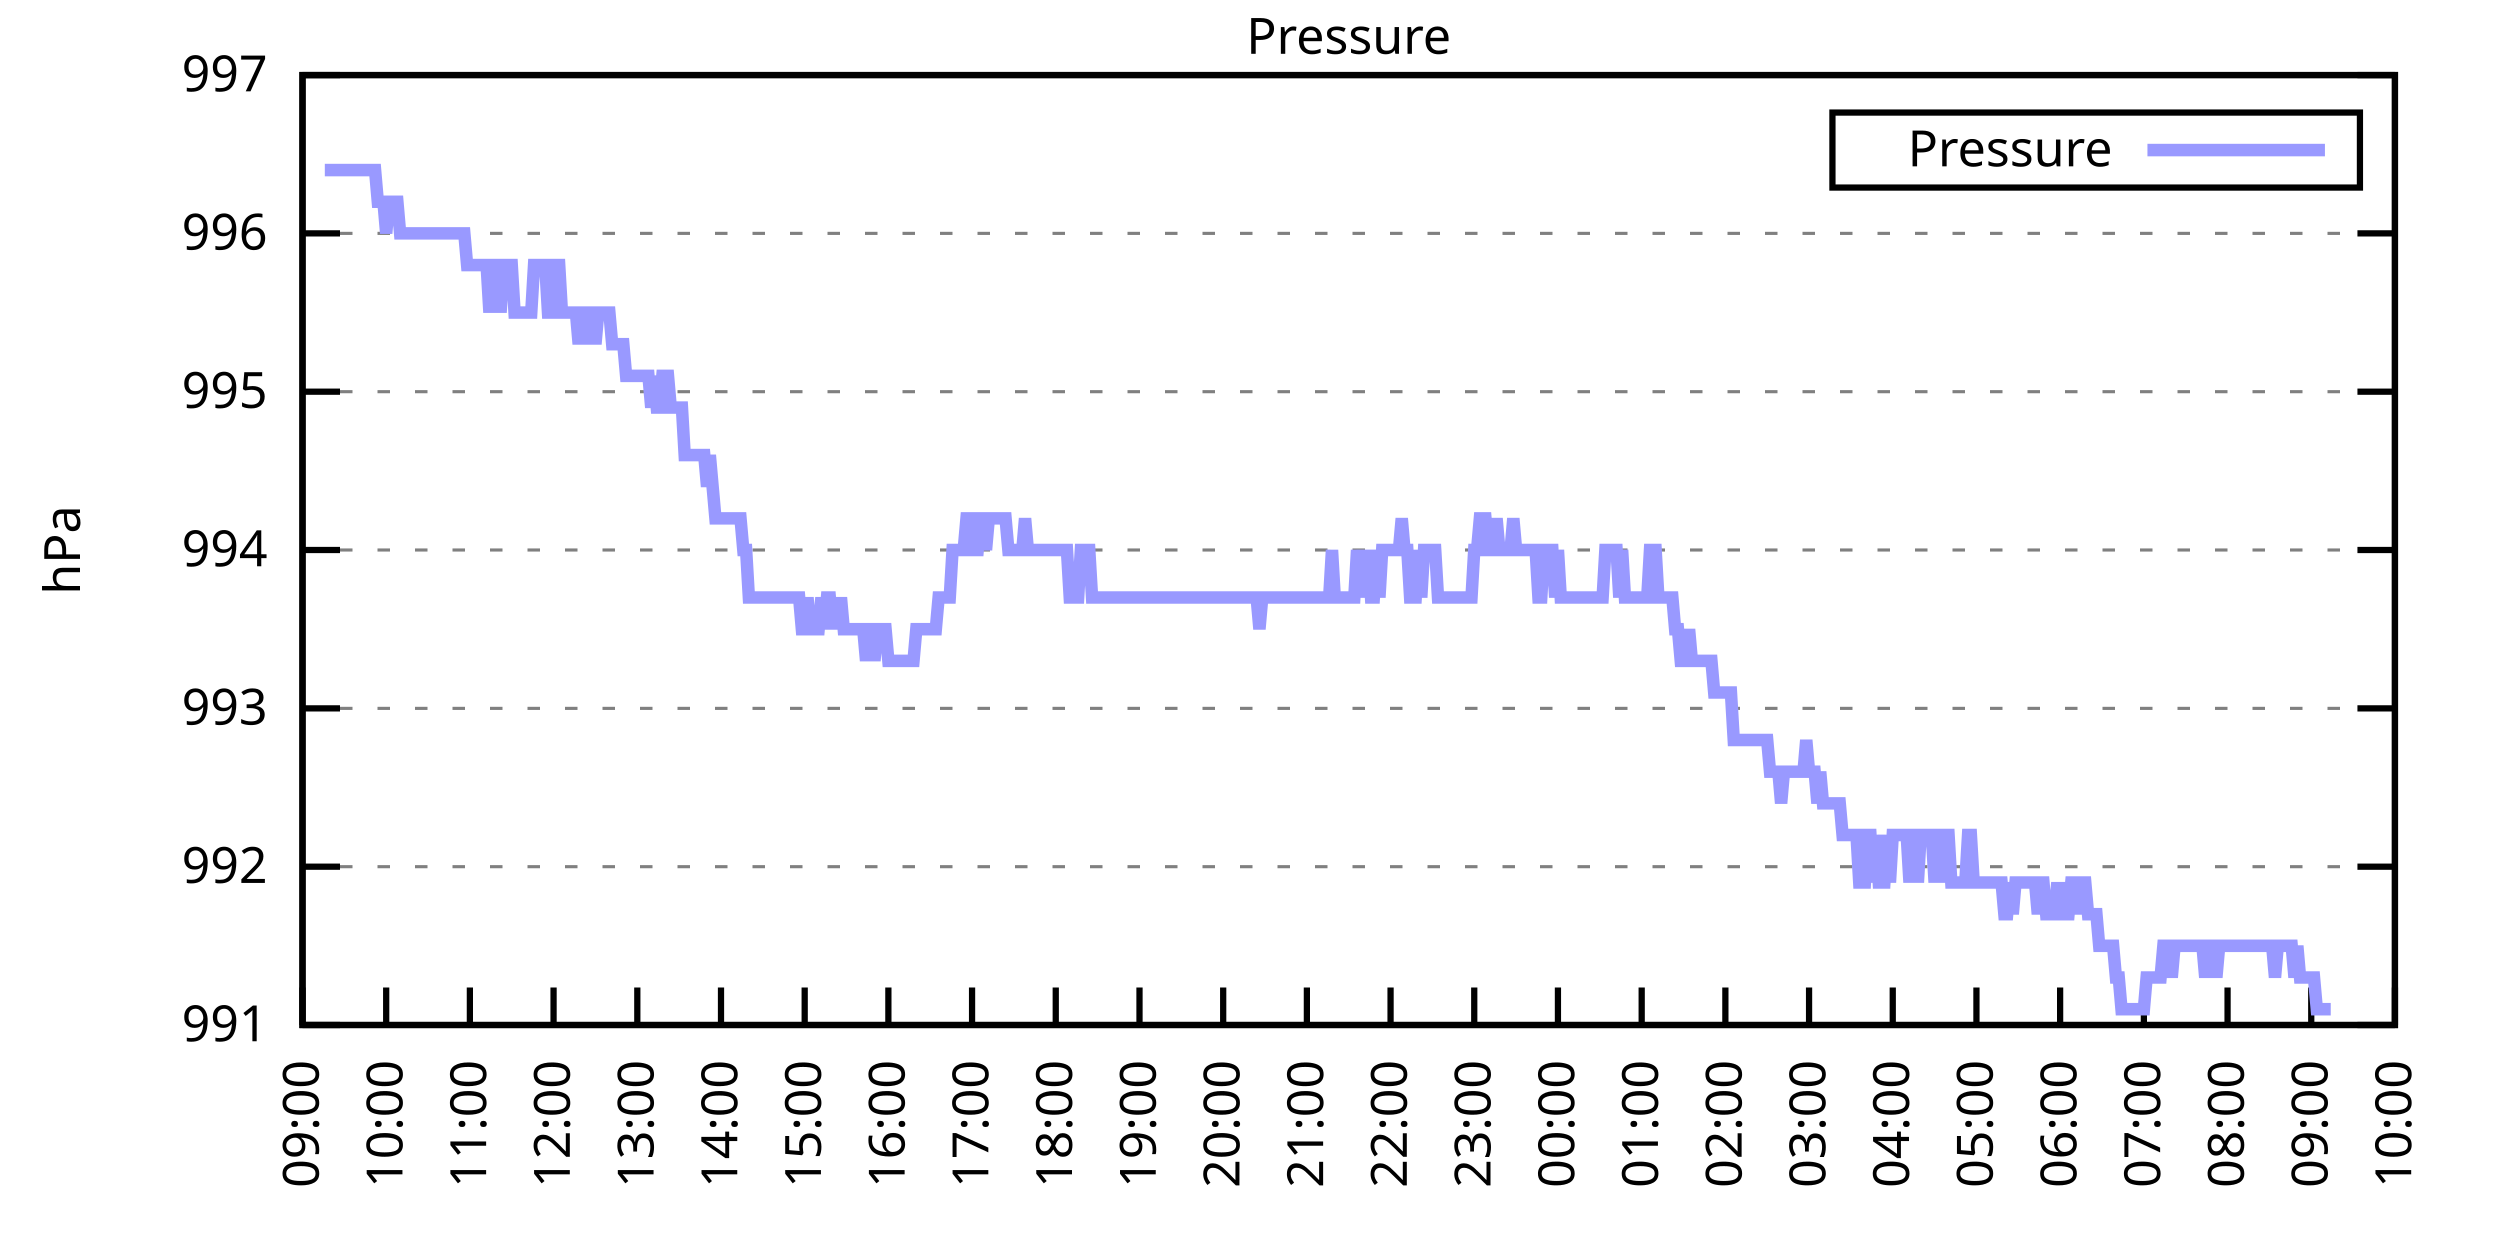
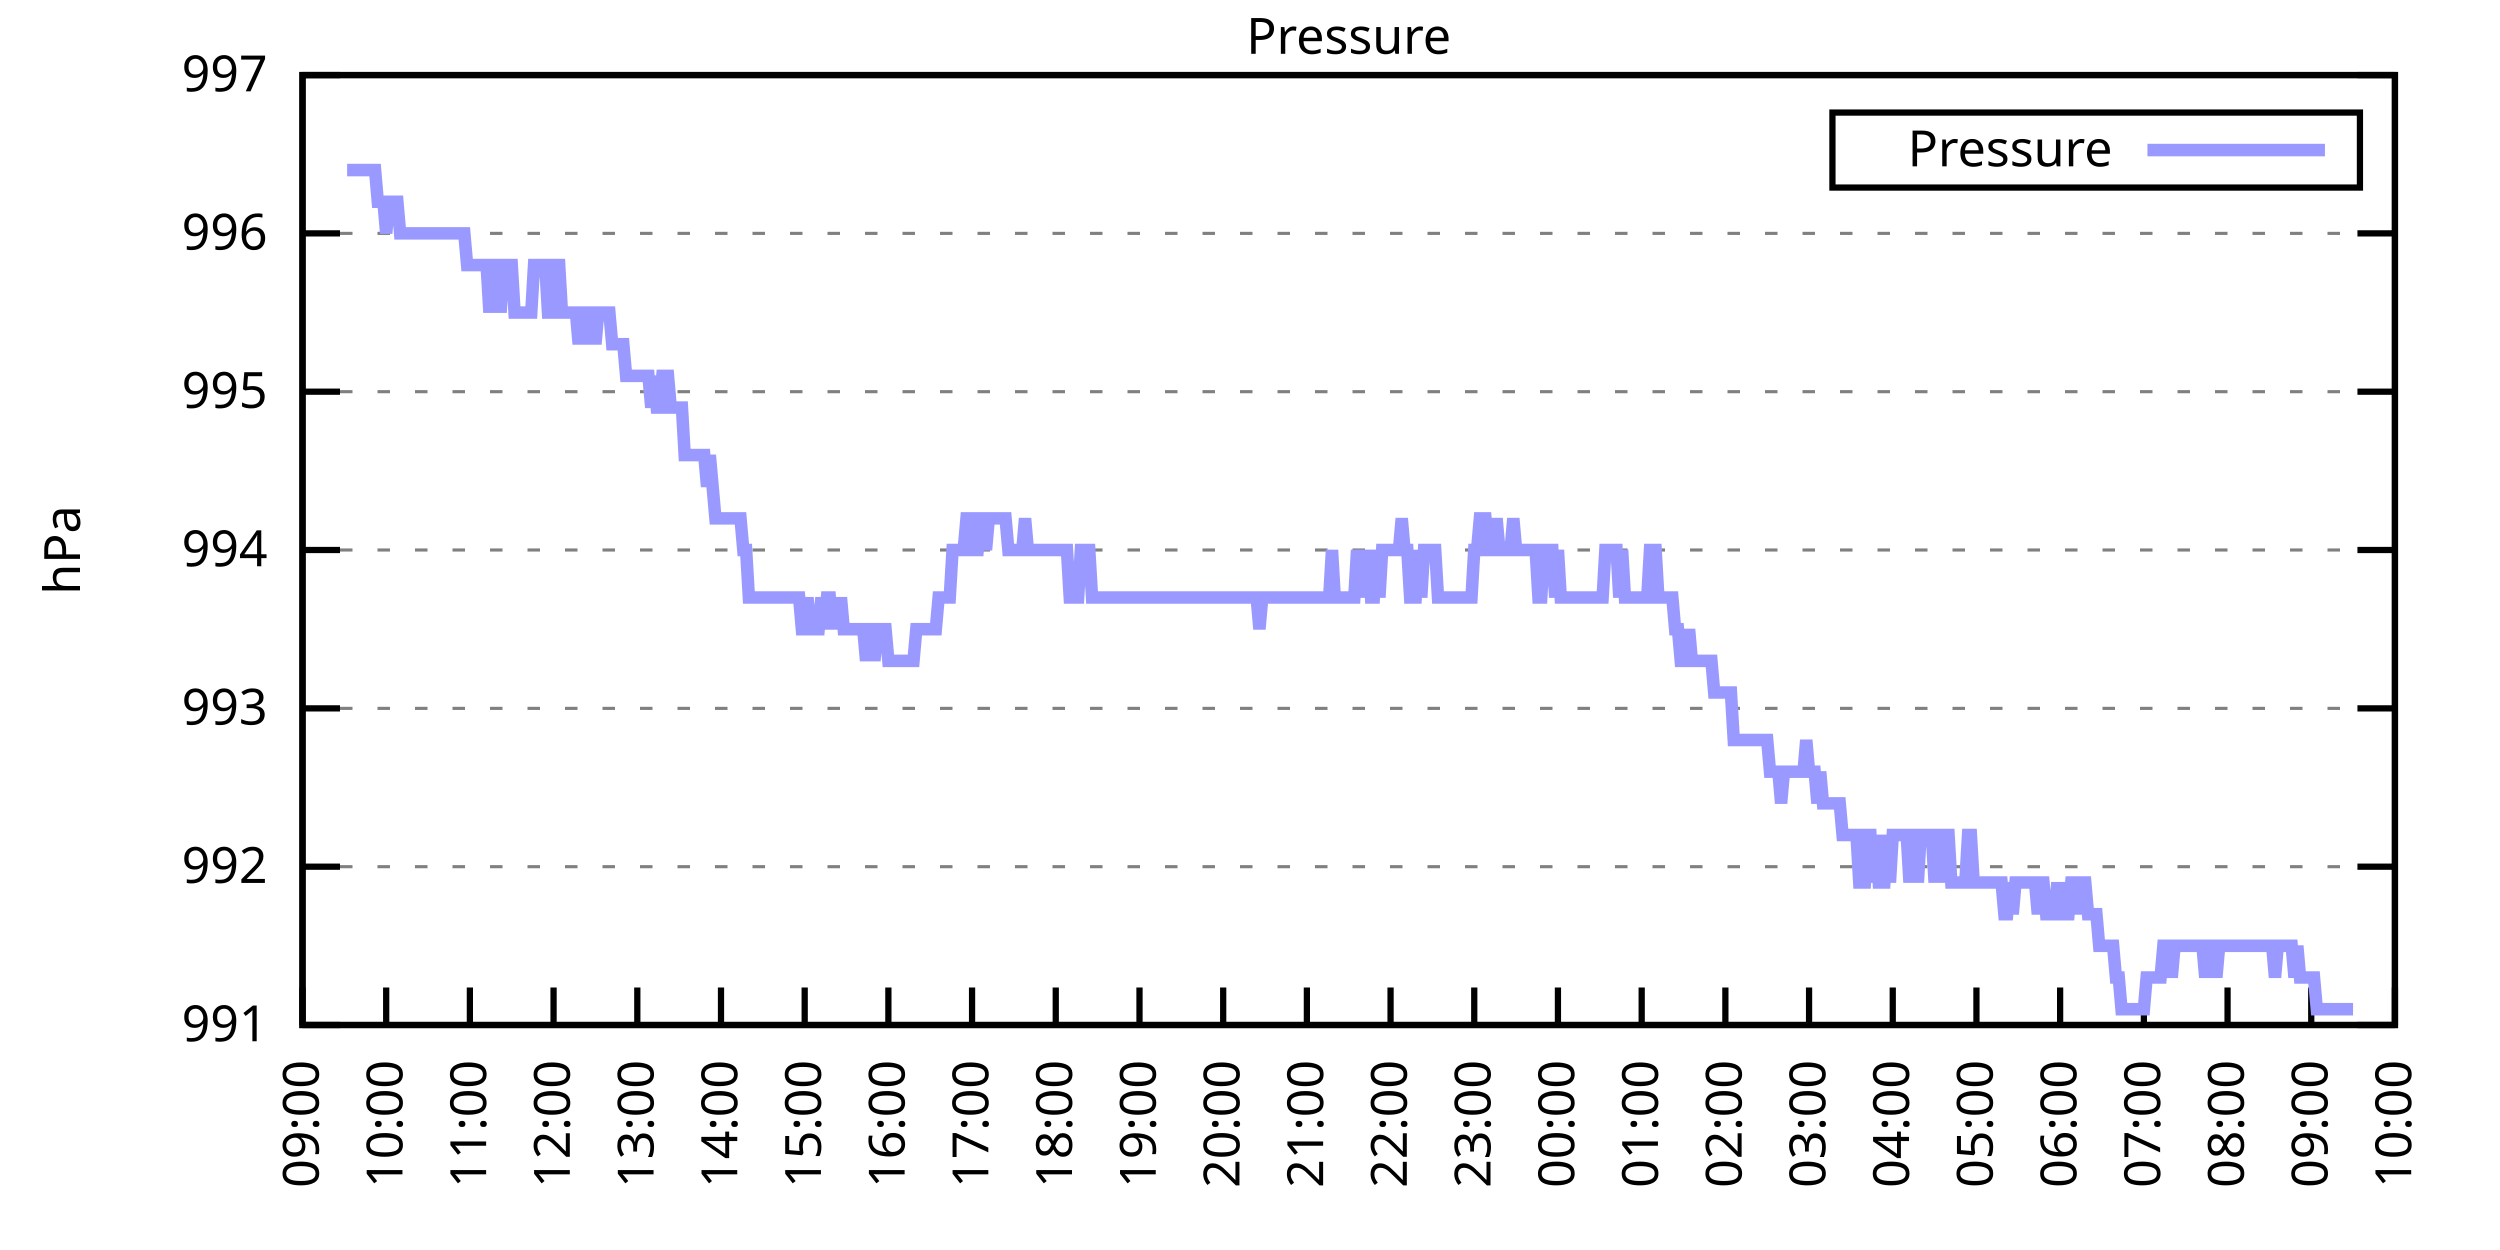
<svg xmlns="http://www.w3.org/2000/svg" xmlns:xlink="http://www.w3.org/1999/xlink" width="400" height="200" viewBox="0 0 400 200">
  <g id="gnuplot_canvas">
    <rect x="0" y="0" width="400" height="200" fill="none" />
    <defs>
      <circle id="gpDot" r="0.5" stroke-width="0.5" stroke="currentColor" />
      <path id="gpPt0" stroke-width="0.333" stroke="currentColor" d="M-1,0 h2 M0,-1 v2" />
      <path id="gpPt1" stroke-width="0.333" stroke="currentColor" d="M-1,-1 L1,1 M1,-1 L-1,1" />
      <path id="gpPt2" stroke-width="0.333" stroke="currentColor" d="M-1,0 L1,0 M0,-1 L0,1 M-1,-1 L1,1 M-1,1 L1,-1" />
      <rect id="gpPt3" stroke-width="0.333" stroke="currentColor" x="-1" y="-1" width="2" height="2" />
      <rect id="gpPt4" stroke-width="0.333" stroke="currentColor" fill="currentColor" x="-1" y="-1" width="2" height="2" />
      <circle id="gpPt5" stroke-width="0.333" stroke="currentColor" cx="0" cy="0" r="1" />
      <use xlink:href="#gpPt5" id="gpPt6" fill="currentColor" stroke="none" />
      <path id="gpPt7" stroke-width="0.333" stroke="currentColor" d="M0,-1.33 L-1.33,0.67 L1.33,0.67 z" />
      <use xlink:href="#gpPt7" id="gpPt8" fill="currentColor" stroke="none" />
      <use xlink:href="#gpPt7" id="gpPt9" stroke="currentColor" transform="rotate(180)" />
      <use xlink:href="#gpPt9" id="gpPt10" fill="currentColor" stroke="none" />
      <use xlink:href="#gpPt3" id="gpPt11" stroke="currentColor" transform="rotate(45)" />
      <use xlink:href="#gpPt11" id="gpPt12" fill="currentColor" stroke="none" />
      <path id="gpPt13" stroke-width="0.333" stroke="currentColor" d="M0,1.330 L1.265,0.411 L0.782,-1.067 L-0.782,-1.076 L-1.265,0.411 z" />
      <use xlink:href="#gpPt13" id="gpPt14" fill="currentColor" stroke="none" />
      <filter id="textbox" filterUnits="objectBoundingBox" x="0" y="0" height="1" width="1">
        <feFlood flood-color="white" flood-opacity="1" result="bgnd" />
        <feComposite in="SourceGraphic" in2="bgnd" operator="atop" />
      </filter>
      <filter id="greybox" filterUnits="objectBoundingBox" x="0" y="0" height="1" width="1">
        <feFlood flood-color="lightgrey" flood-opacity="1" result="grey" />
        <feComposite in="SourceGraphic" in2="grey" operator="atop" />
      </filter>
    </defs>
    <g fill="none" color="white" stroke="currentColor" stroke-width="1.00" stroke-linecap="butt" stroke-linejoin="miter">
</g>
    <g fill="none" color="black" stroke="currentColor" stroke-width="1.00" stroke-linecap="butt" stroke-linejoin="miter">
      <g stroke="none" shape-rendering="crispEdges">
        <polygon fill="rgb(255, 255, 255)" points="48.40,164.00 383.18,164.00 383.18,12.02 48.40,12.02 " />
      </g>
    </g>
    <g fill="none" color="black" stroke="currentColor" stroke-width="1.00" stroke-linecap="butt" stroke-linejoin="miter">
</g>
    <g fill="none" color="black" stroke="black" stroke-width="0.50" stroke-linecap="butt" stroke-linejoin="miter">
</g>
    <g fill="none" color="gray" stroke="currentColor" stroke-width="0.50" stroke-linecap="butt" stroke-linejoin="miter">
      <path stroke="gray" stroke-dasharray="2,4" class="gridline" d="M48.40,164.00 L383.19,164.00  " />
    </g>
    <g fill="none" color="gray" stroke="gray" stroke-width="1.00" stroke-linecap="butt" stroke-linejoin="miter">
</g>
    <g fill="none" color="black" stroke="currentColor" stroke-width="1.00" stroke-linecap="butt" stroke-linejoin="miter">
      <path stroke="black" d="M48.40,164.00 L54.40,164.00 M383.19,164.00 L377.19,164.00  " />
      <g transform="translate(42.80,166.60)" stroke="none" fill="black" font-family="Sans" font-size="8.00" text-anchor="end">
        <text>
          <tspan font-family="Sans"> 991</tspan>
        </text>
      </g>
    </g>
    <g fill="none" color="black" stroke="currentColor" stroke-width="1.00" stroke-linecap="butt" stroke-linejoin="miter">
</g>
    <g fill="none" color="black" stroke="black" stroke-width="0.50" stroke-linecap="butt" stroke-linejoin="miter">
</g>
    <g fill="none" color="gray" stroke="currentColor" stroke-width="0.50" stroke-linecap="butt" stroke-linejoin="miter">
      <path stroke="gray" stroke-dasharray="2,4" class="gridline" d="M48.40,138.67 L383.19,138.67  " />
    </g>
    <g fill="none" color="gray" stroke="gray" stroke-width="1.00" stroke-linecap="butt" stroke-linejoin="miter">
</g>
    <g fill="none" color="black" stroke="currentColor" stroke-width="1.00" stroke-linecap="butt" stroke-linejoin="miter">
      <path stroke="black" d="M48.40,138.67 L54.40,138.67 M383.19,138.67 L377.19,138.67  " />
      <g transform="translate(42.80,141.27)" stroke="none" fill="black" font-family="Sans" font-size="8.00" text-anchor="end">
        <text>
          <tspan font-family="Sans"> 992</tspan>
        </text>
      </g>
    </g>
    <g fill="none" color="black" stroke="currentColor" stroke-width="1.00" stroke-linecap="butt" stroke-linejoin="miter">
</g>
    <g fill="none" color="black" stroke="black" stroke-width="0.50" stroke-linecap="butt" stroke-linejoin="miter">
</g>
    <g fill="none" color="gray" stroke="currentColor" stroke-width="0.50" stroke-linecap="butt" stroke-linejoin="miter">
      <path stroke="gray" stroke-dasharray="2,4" class="gridline" d="M48.40,113.34 L383.19,113.34  " />
    </g>
    <g fill="none" color="gray" stroke="gray" stroke-width="1.00" stroke-linecap="butt" stroke-linejoin="miter">
</g>
    <g fill="none" color="black" stroke="currentColor" stroke-width="1.00" stroke-linecap="butt" stroke-linejoin="miter">
      <path stroke="black" d="M48.40,113.34 L54.40,113.34 M383.19,113.34 L377.19,113.34  " />
      <g transform="translate(42.80,115.94)" stroke="none" fill="black" font-family="Sans" font-size="8.00" text-anchor="end">
        <text>
          <tspan font-family="Sans"> 993</tspan>
        </text>
      </g>
    </g>
    <g fill="none" color="black" stroke="currentColor" stroke-width="1.00" stroke-linecap="butt" stroke-linejoin="miter">
</g>
    <g fill="none" color="black" stroke="black" stroke-width="0.50" stroke-linecap="butt" stroke-linejoin="miter">
</g>
    <g fill="none" color="gray" stroke="currentColor" stroke-width="0.50" stroke-linecap="butt" stroke-linejoin="miter">
      <path stroke="gray" stroke-dasharray="2,4" class="gridline" d="M48.40,88.00 L383.19,88.00  " />
    </g>
    <g fill="none" color="gray" stroke="gray" stroke-width="1.00" stroke-linecap="butt" stroke-linejoin="miter">
</g>
    <g fill="none" color="black" stroke="currentColor" stroke-width="1.00" stroke-linecap="butt" stroke-linejoin="miter">
      <path stroke="black" d="M48.40,88.00 L54.40,88.00 M383.19,88.00 L377.19,88.00  " />
      <g transform="translate(42.80,90.60)" stroke="none" fill="black" font-family="Sans" font-size="8.00" text-anchor="end">
        <text>
          <tspan font-family="Sans"> 994</tspan>
        </text>
      </g>
    </g>
    <g fill="none" color="black" stroke="currentColor" stroke-width="1.00" stroke-linecap="butt" stroke-linejoin="miter">
</g>
    <g fill="none" color="black" stroke="black" stroke-width="0.50" stroke-linecap="butt" stroke-linejoin="miter">
</g>
    <g fill="none" color="gray" stroke="currentColor" stroke-width="0.50" stroke-linecap="butt" stroke-linejoin="miter">
      <path stroke="gray" stroke-dasharray="2,4" class="gridline" d="M48.40,62.67 L383.19,62.67  " />
    </g>
    <g fill="none" color="gray" stroke="gray" stroke-width="1.00" stroke-linecap="butt" stroke-linejoin="miter">
</g>
    <g fill="none" color="black" stroke="currentColor" stroke-width="1.00" stroke-linecap="butt" stroke-linejoin="miter">
      <path stroke="black" d="M48.40,62.67 L54.40,62.67 M383.19,62.67 L377.19,62.67  " />
      <g transform="translate(42.80,65.27)" stroke="none" fill="black" font-family="Sans" font-size="8.00" text-anchor="end">
        <text>
          <tspan font-family="Sans"> 995</tspan>
        </text>
      </g>
    </g>
    <g fill="none" color="black" stroke="currentColor" stroke-width="1.00" stroke-linecap="butt" stroke-linejoin="miter">
</g>
    <g fill="none" color="black" stroke="black" stroke-width="0.50" stroke-linecap="butt" stroke-linejoin="miter">
</g>
    <g fill="none" color="gray" stroke="currentColor" stroke-width="0.50" stroke-linecap="butt" stroke-linejoin="miter">
      <path stroke="gray" stroke-dasharray="2,4" class="gridline" d="M48.40,37.34 L383.19,37.34  " />
    </g>
    <g fill="none" color="gray" stroke="gray" stroke-width="1.00" stroke-linecap="butt" stroke-linejoin="miter">
</g>
    <g fill="none" color="black" stroke="currentColor" stroke-width="1.00" stroke-linecap="butt" stroke-linejoin="miter">
      <path stroke="black" d="M48.40,37.34 L54.40,37.34 M383.19,37.34 L377.19,37.34  " />
      <g transform="translate(42.80,39.94)" stroke="none" fill="black" font-family="Sans" font-size="8.00" text-anchor="end">
        <text>
          <tspan font-family="Sans"> 996</tspan>
        </text>
      </g>
    </g>
    <g fill="none" color="black" stroke="currentColor" stroke-width="1.00" stroke-linecap="butt" stroke-linejoin="miter">
</g>
    <g fill="none" color="black" stroke="black" stroke-width="0.50" stroke-linecap="butt" stroke-linejoin="miter">
</g>
    <g fill="none" color="gray" stroke="currentColor" stroke-width="0.50" stroke-linecap="butt" stroke-linejoin="miter">
      <path stroke="gray" stroke-dasharray="2,4" class="gridline" d="M48.40,12.01 L383.19,12.01  " />
    </g>
    <g fill="none" color="gray" stroke="gray" stroke-width="1.00" stroke-linecap="butt" stroke-linejoin="miter">
</g>
    <g fill="none" color="black" stroke="currentColor" stroke-width="1.00" stroke-linecap="butt" stroke-linejoin="miter">
      <path stroke="black" d="M48.40,12.01 L54.40,12.01 M383.19,12.01 L377.19,12.01  " />
      <g transform="translate(42.80,14.61)" stroke="none" fill="black" font-family="Sans" font-size="8.00" text-anchor="end">
        <text>
          <tspan font-family="Sans"> 997</tspan>
        </text>
      </g>
    </g>
    <g fill="none" color="black" stroke="currentColor" stroke-width="1.00" stroke-linecap="butt" stroke-linejoin="miter">
      <path stroke="black" d="M48.40,164.00 L48.40,158.00  " />
      <g transform="translate(51.00,169.60) rotate(270.00)" stroke="none" fill="black" font-family="Sans" font-size="8.00" text-anchor="end">
        <text>
          <tspan font-family="Sans">09:00</tspan>
        </text>
      </g>
    </g>
    <g fill="none" color="black" stroke="currentColor" stroke-width="1.00" stroke-linecap="butt" stroke-linejoin="miter">
      <path stroke="black" d="M61.79,164.00 L61.79,158.00  " />
      <g transform="translate(64.39,169.60) rotate(270.00)" stroke="none" fill="black" font-family="Sans" font-size="8.00" text-anchor="end">
        <text>
          <tspan font-family="Sans">10:00</tspan>
        </text>
      </g>
    </g>
    <g fill="none" color="black" stroke="currentColor" stroke-width="1.00" stroke-linecap="butt" stroke-linejoin="miter">
      <path stroke="black" d="M75.18,164.00 L75.18,158.00  " />
      <g transform="translate(77.78,169.60) rotate(270.00)" stroke="none" fill="black" font-family="Sans" font-size="8.00" text-anchor="end">
        <text>
          <tspan font-family="Sans">11:00</tspan>
        </text>
      </g>
    </g>
    <g fill="none" color="black" stroke="currentColor" stroke-width="1.00" stroke-linecap="butt" stroke-linejoin="miter">
      <path stroke="black" d="M88.57,164.00 L88.57,158.00  " />
      <g transform="translate(91.17,169.60) rotate(270.00)" stroke="none" fill="black" font-family="Sans" font-size="8.00" text-anchor="end">
        <text>
          <tspan font-family="Sans">12:00</tspan>
        </text>
      </g>
    </g>
    <g fill="none" color="black" stroke="currentColor" stroke-width="1.00" stroke-linecap="butt" stroke-linejoin="miter">
      <path stroke="black" d="M101.97,164.00 L101.97,158.00  " />
      <g transform="translate(104.57,169.60) rotate(270.00)" stroke="none" fill="black" font-family="Sans" font-size="8.00" text-anchor="end">
        <text>
          <tspan font-family="Sans">13:00</tspan>
        </text>
      </g>
    </g>
    <g fill="none" color="black" stroke="currentColor" stroke-width="1.00" stroke-linecap="butt" stroke-linejoin="miter">
      <path stroke="black" d="M115.36,164.00 L115.36,158.00  " />
      <g transform="translate(117.96,169.60) rotate(270.00)" stroke="none" fill="black" font-family="Sans" font-size="8.00" text-anchor="end">
        <text>
          <tspan font-family="Sans">14:00</tspan>
        </text>
      </g>
    </g>
    <g fill="none" color="black" stroke="currentColor" stroke-width="1.00" stroke-linecap="butt" stroke-linejoin="miter">
      <path stroke="black" d="M128.75,164.00 L128.75,158.00  " />
      <g transform="translate(131.35,169.60) rotate(270.00)" stroke="none" fill="black" font-family="Sans" font-size="8.00" text-anchor="end">
        <text>
          <tspan font-family="Sans">15:00</tspan>
        </text>
      </g>
    </g>
    <g fill="none" color="black" stroke="currentColor" stroke-width="1.00" stroke-linecap="butt" stroke-linejoin="miter">
      <path stroke="black" d="M142.14,164.00 L142.14,158.00  " />
      <g transform="translate(144.74,169.60) rotate(270.00)" stroke="none" fill="black" font-family="Sans" font-size="8.00" text-anchor="end">
        <text>
          <tspan font-family="Sans">16:00</tspan>
        </text>
      </g>
    </g>
    <g fill="none" color="black" stroke="currentColor" stroke-width="1.00" stroke-linecap="butt" stroke-linejoin="miter">
      <path stroke="black" d="M155.53,164.00 L155.53,158.00  " />
      <g transform="translate(158.13,169.60) rotate(270.00)" stroke="none" fill="black" font-family="Sans" font-size="8.00" text-anchor="end">
        <text>
          <tspan font-family="Sans">17:00</tspan>
        </text>
      </g>
    </g>
    <g fill="none" color="black" stroke="currentColor" stroke-width="1.00" stroke-linecap="butt" stroke-linejoin="miter">
      <path stroke="black" d="M168.92,164.00 L168.92,158.00  " />
      <g transform="translate(171.52,169.60) rotate(270.00)" stroke="none" fill="black" font-family="Sans" font-size="8.00" text-anchor="end">
        <text>
          <tspan font-family="Sans">18:00</tspan>
        </text>
      </g>
    </g>
    <g fill="none" color="black" stroke="currentColor" stroke-width="1.00" stroke-linecap="butt" stroke-linejoin="miter">
      <path stroke="black" d="M182.32,164.00 L182.32,158.00  " />
      <g transform="translate(184.92,169.60) rotate(270.00)" stroke="none" fill="black" font-family="Sans" font-size="8.00" text-anchor="end">
        <text>
          <tspan font-family="Sans">19:00</tspan>
        </text>
      </g>
    </g>
    <g fill="none" color="black" stroke="currentColor" stroke-width="1.00" stroke-linecap="butt" stroke-linejoin="miter">
      <path stroke="black" d="M195.71,164.00 L195.71,158.00  " />
      <g transform="translate(198.31,169.60) rotate(270.00)" stroke="none" fill="black" font-family="Sans" font-size="8.00" text-anchor="end">
        <text>
          <tspan font-family="Sans">20:00</tspan>
        </text>
      </g>
    </g>
    <g fill="none" color="black" stroke="currentColor" stroke-width="1.00" stroke-linecap="butt" stroke-linejoin="miter">
      <path stroke="black" d="M209.10,164.00 L209.10,158.00  " />
      <g transform="translate(211.70,169.60) rotate(270.00)" stroke="none" fill="black" font-family="Sans" font-size="8.00" text-anchor="end">
        <text>
          <tspan font-family="Sans">21:00</tspan>
        </text>
      </g>
    </g>
    <g fill="none" color="black" stroke="currentColor" stroke-width="1.00" stroke-linecap="butt" stroke-linejoin="miter">
      <path stroke="black" d="M222.49,164.00 L222.49,158.00  " />
      <g transform="translate(225.09,169.60) rotate(270.00)" stroke="none" fill="black" font-family="Sans" font-size="8.00" text-anchor="end">
        <text>
          <tspan font-family="Sans">22:00</tspan>
        </text>
      </g>
    </g>
    <g fill="none" color="black" stroke="currentColor" stroke-width="1.00" stroke-linecap="butt" stroke-linejoin="miter">
      <path stroke="black" d="M235.88,164.00 L235.88,158.00  " />
      <g transform="translate(238.48,169.60) rotate(270.00)" stroke="none" fill="black" font-family="Sans" font-size="8.00" text-anchor="end">
        <text>
          <tspan font-family="Sans">23:00</tspan>
        </text>
      </g>
    </g>
    <g fill="none" color="black" stroke="currentColor" stroke-width="1.00" stroke-linecap="butt" stroke-linejoin="miter">
      <path stroke="black" d="M249.27,164.00 L249.27,158.00  " />
      <g transform="translate(251.87,169.60) rotate(270.00)" stroke="none" fill="black" font-family="Sans" font-size="8.00" text-anchor="end">
        <text>
          <tspan font-family="Sans">00:00</tspan>
        </text>
      </g>
    </g>
    <g fill="none" color="black" stroke="currentColor" stroke-width="1.00" stroke-linecap="butt" stroke-linejoin="miter">
      <path stroke="black" d="M262.67,164.00 L262.67,158.00  " />
      <g transform="translate(265.27,169.60) rotate(270.00)" stroke="none" fill="black" font-family="Sans" font-size="8.00" text-anchor="end">
        <text>
          <tspan font-family="Sans">01:00</tspan>
        </text>
      </g>
    </g>
    <g fill="none" color="black" stroke="currentColor" stroke-width="1.00" stroke-linecap="butt" stroke-linejoin="miter">
      <path stroke="black" d="M276.06,164.00 L276.06,158.00  " />
      <g transform="translate(278.66,169.60) rotate(270.00)" stroke="none" fill="black" font-family="Sans" font-size="8.00" text-anchor="end">
        <text>
          <tspan font-family="Sans">02:00</tspan>
        </text>
      </g>
    </g>
    <g fill="none" color="black" stroke="currentColor" stroke-width="1.00" stroke-linecap="butt" stroke-linejoin="miter">
      <path stroke="black" d="M289.45,164.00 L289.45,158.00  " />
      <g transform="translate(292.05,169.60) rotate(270.00)" stroke="none" fill="black" font-family="Sans" font-size="8.00" text-anchor="end">
        <text>
          <tspan font-family="Sans">03:00</tspan>
        </text>
      </g>
    </g>
    <g fill="none" color="black" stroke="currentColor" stroke-width="1.00" stroke-linecap="butt" stroke-linejoin="miter">
      <path stroke="black" d="M302.84,164.00 L302.84,158.00  " />
      <g transform="translate(305.44,169.60) rotate(270.00)" stroke="none" fill="black" font-family="Sans" font-size="8.00" text-anchor="end">
        <text>
          <tspan font-family="Sans">04:00</tspan>
        </text>
      </g>
    </g>
    <g fill="none" color="black" stroke="currentColor" stroke-width="1.00" stroke-linecap="butt" stroke-linejoin="miter">
      <path stroke="black" d="M316.23,164.00 L316.23,158.00  " />
      <g transform="translate(318.83,169.60) rotate(270.00)" stroke="none" fill="black" font-family="Sans" font-size="8.00" text-anchor="end">
        <text>
          <tspan font-family="Sans">05:00</tspan>
        </text>
      </g>
    </g>
    <g fill="none" color="black" stroke="currentColor" stroke-width="1.00" stroke-linecap="butt" stroke-linejoin="miter">
      <path stroke="black" d="M329.62,164.00 L329.62,158.00  " />
      <g transform="translate(332.22,169.60) rotate(270.00)" stroke="none" fill="black" font-family="Sans" font-size="8.00" text-anchor="end">
        <text>
          <tspan font-family="Sans">06:00</tspan>
        </text>
      </g>
    </g>
    <g fill="none" color="black" stroke="currentColor" stroke-width="1.00" stroke-linecap="butt" stroke-linejoin="miter">
      <path stroke="black" d="M343.02,164.00 L343.02,158.00  " />
      <g transform="translate(345.62,169.60) rotate(270.00)" stroke="none" fill="black" font-family="Sans" font-size="8.00" text-anchor="end">
        <text>
          <tspan font-family="Sans">07:00</tspan>
        </text>
      </g>
    </g>
    <g fill="none" color="black" stroke="currentColor" stroke-width="1.00" stroke-linecap="butt" stroke-linejoin="miter">
      <path stroke="black" d="M356.41,164.00 L356.41,158.00  " />
      <g transform="translate(359.01,169.60) rotate(270.00)" stroke="none" fill="black" font-family="Sans" font-size="8.00" text-anchor="end">
        <text>
          <tspan font-family="Sans">08:00</tspan>
        </text>
      </g>
    </g>
    <g fill="none" color="black" stroke="currentColor" stroke-width="1.00" stroke-linecap="butt" stroke-linejoin="miter">
      <path stroke="black" d="M369.80,164.00 L369.80,158.00  " />
      <g transform="translate(372.40,169.60) rotate(270.00)" stroke="none" fill="black" font-family="Sans" font-size="8.00" text-anchor="end">
        <text>
          <tspan font-family="Sans">09:00</tspan>
        </text>
      </g>
    </g>
    <g fill="none" color="black" stroke="currentColor" stroke-width="1.00" stroke-linecap="butt" stroke-linejoin="miter">
      <path stroke="black" d="M383.19,164.00 L383.19,158.00  " />
      <g transform="translate(385.79,169.60) rotate(270.00)" stroke="none" fill="black" font-family="Sans" font-size="8.00" text-anchor="end">
        <text>
          <tspan font-family="Sans">10:00</tspan>
        </text>
      </g>
    </g>
    <g fill="none" color="black" stroke="currentColor" stroke-width="1.00" stroke-linecap="butt" stroke-linejoin="miter">
</g>
    <g fill="none" color="black" stroke="currentColor" stroke-width="1.00" stroke-linecap="butt" stroke-linejoin="miter">
      <path stroke="black" d="M48.40,12.01 L48.40,164.00 L383.19,164.00 L383.19,12.01 L48.40,12.01 Z  " />
    </g>
    <g fill="none" color="black" stroke="currentColor" stroke-width="1.00" stroke-linecap="butt" stroke-linejoin="miter">
</g>
    <g fill="none" color="black" stroke="currentColor" stroke-width="1.00" stroke-linecap="butt" stroke-linejoin="miter">
      <path stroke="black" d="M293.19,30.01 L293.19,18.01 L377.59,18.01 L377.59,30.01 L293.19,30.01 Z  " />
    </g>
    <g id="Pressure_plot_1">
      <g fill="none" color="white" stroke="black" stroke-width="2.00" stroke-linecap="butt" stroke-linejoin="miter">
</g>
      <g fill="none" color="black" stroke="currentColor" stroke-width="2.00" stroke-linecap="butt" stroke-linejoin="miter">
        <g transform="translate(337.99,26.61)" stroke="none" fill="black" font-family="Sans" font-size="8.00" text-anchor="end">
          <text>
            <tspan font-family="Sans">Pressure</tspan>
          </text>
        </g>
      </g>
      <g fill="none" color="black" stroke="currentColor" stroke-width="2.00" stroke-linecap="butt" stroke-linejoin="miter">
-         <path stroke="rgb(153, 153, 255)" d="M343.59,24.01 L371.99,24.01 M51.97,27.21 L52.42,27.21 L52.86,27.21 L53.31,27.21 L53.76,27.21 L54.20,27.21   L54.65,27.21 L55.10,27.21 L55.54,27.21 L55.99,27.21 L56.43,27.21 L56.88,27.21 L57.33,27.21 L57.77,27.21   L58.22,27.21 L58.67,27.21 L59.11,27.21 L59.56,27.21 L60.01,27.21 L60.45,32.28 L60.90,32.28 L61.35,32.28   L61.79,37.34 L62.24,32.28 L62.68,32.28 L63.13,32.28 L63.58,32.28 L64.02,37.34 L64.47,37.34 L64.92,37.34   L65.36,37.34 L65.81,37.34 L66.26,37.34 L66.70,37.34 L67.15,37.34 L67.59,37.34 L68.04,37.34 L68.49,37.34   L68.93,37.34 L69.38,37.34 L69.83,37.34 L70.27,37.34 L70.72,37.34 L71.17,37.34 L71.61,37.34 L72.06,37.34   L72.50,37.34 L72.95,37.34 L73.40,37.34 L73.84,37.34 L74.29,37.34 L74.74,42.41 L75.18,42.41 L75.63,42.41   L76.08,42.41 L76.52,42.41 L76.97,42.41 L77.42,42.41 L77.86,42.41 L78.31,50.01 L78.75,42.41 L79.20,42.41   L79.65,42.41 L80.09,50.01 L80.54,42.41 L80.99,42.41 L81.43,42.41 L81.88,42.41 L82.33,50.01 L82.77,50.01   L83.22,50.01 L83.66,50.01 L84.11,50.01 L84.56,50.01 L85.00,50.01 L85.45,42.41 L85.90,42.41 L86.34,42.41   L86.79,42.41 L87.24,42.41 L87.68,50.01 L88.13,50.01 L88.57,42.41 L89.02,42.41 L89.47,42.41 L89.91,50.01   L90.36,50.01 L90.81,50.01 L91.25,50.01 L91.70,50.01 L92.15,50.01 L92.59,55.07 L93.04,50.01 L93.49,50.01   L93.93,50.01 L94.38,55.07 L94.82,50.01 L95.27,55.07 L95.72,50.01 L96.16,50.01 L96.61,50.01 L97.06,50.01   L97.50,50.01 L97.95,55.07 L98.40,55.07 L98.84,55.07 L99.29,55.07 L99.73,55.07 L100.18,60.14 L100.63,60.14   L101.07,60.14 L101.52,60.14 L101.97,60.14 L102.41,60.14 L102.86,60.14 L103.31,60.14 L103.75,60.14 L104.20,65.21   L104.64,60.14 L105.09,65.21 L105.54,65.21 L105.98,60.14 L106.43,60.14 L106.88,60.14 L107.32,65.21 L107.77,65.21   L108.22,65.21 L108.66,65.21 L109.11,65.21 L109.55,72.81 L110.00,72.81 L110.45,72.81 L110.89,72.81 L111.34,72.81   L111.79,72.81 L112.23,72.81 L112.68,72.81 L113.13,77.87 L113.57,72.81 L114.02,77.87 L114.47,82.94 L114.91,82.94   L115.36,82.94 L115.80,82.94 L116.25,82.94 L116.70,82.94 L117.14,82.94 L117.59,82.94 L118.04,82.94 L118.48,82.94   L118.93,88.00 L119.38,88.00 L119.82,95.60 L120.27,95.60 L120.71,95.60 L121.16,95.60 L121.61,95.60 L122.05,95.60   L122.50,95.60 L122.95,95.60 L123.39,95.60 L123.84,95.60 L124.29,95.60 L124.73,95.60 L125.18,95.60 L125.62,95.60   L126.07,95.60 L126.52,95.60 L126.96,95.60 L127.41,95.60 L127.86,95.60 L128.30,100.67 L128.75,100.67 L129.20,95.60   L129.64,100.67 L130.09,100.67 L130.54,100.67 L130.98,100.67 L131.43,95.60 L131.87,100.67 L132.32,95.60 L132.77,95.60   L133.21,100.67 L133.66,95.60 L134.11,100.67 L134.55,95.60 L135.00,100.67 L135.45,100.67 L135.89,100.67 L136.34,100.67   L136.78,100.67 L137.23,100.67 L137.68,100.67 L138.12,100.67 L138.57,105.74 L139.02,100.67 L139.46,100.67 L139.91,105.74   L140.36,100.67 L140.80,100.67 L141.25,100.67 L141.69,100.67 L142.14,105.74 L142.59,105.74 L143.03,105.74 L143.48,105.74   L143.93,105.74 L144.37,105.74 L144.82,105.74 L145.27,105.74 L145.71,105.74 L146.16,105.74 L146.61,100.67 L147.05,100.67   L147.50,100.67 L147.94,100.67 L148.39,100.67 L148.84,100.67 L149.28,100.67 L149.73,100.67 L150.18,95.60 L150.62,95.60   L151.07,95.60 L151.52,95.60 L151.96,95.60 L152.41,88.00 L152.85,88.00 L153.30,88.00 L153.75,88.00 L154.19,88.00   L154.64,82.94 L155.09,82.94 L155.53,82.94 L155.98,88.00 L156.43,88.00 L156.87,82.94 L157.32,82.94 L157.76,88.00   L158.21,82.94 L158.66,82.94 L159.10,82.94 L159.55,82.94 L160.00,82.94 L160.44,82.94 L160.89,82.94 L161.34,88.00   L161.78,88.00 L162.23,88.00 L162.67,88.00 L163.12,88.00 L163.57,88.00 L164.01,82.94 L164.46,88.00 L164.91,88.00   L165.35,88.00 L165.80,88.00 L166.25,88.00 L166.69,88.00 L167.14,88.00 L167.59,88.00 L168.03,88.00 L168.48,88.00   L168.92,88.00 L169.37,88.00 L169.82,88.00 L170.26,88.00 L170.71,88.00 L171.16,95.60 L171.60,95.60 L172.05,95.60   L172.50,95.60 L172.94,88.00 L173.39,88.00 L173.83,88.00 L174.28,88.00 L174.73,95.60 L175.17,95.60 L175.62,95.60   L176.07,95.60 L176.51,95.60 L176.96,95.60 L177.41,95.60 L177.85,95.60 L178.30,95.60 L178.74,95.60 L179.19,95.60   L179.64,95.60 L180.08,95.60 L180.53,95.60 L180.98,95.60 L181.42,95.60 L181.87,95.60 L182.32,95.60 L182.76,95.60   L183.21,95.60 L183.66,95.60 L184.10,95.60 L184.55,95.60 L184.99,95.60 L185.44,95.60 L185.89,95.60 L186.33,95.60   L186.78,95.60 L187.23,95.60 L187.67,95.60 L188.12,95.60 L188.57,95.60 L189.01,95.60 L189.46,95.60 L189.90,95.60   L190.35,95.60 L190.80,95.60 L191.24,95.60 L191.69,95.60 L192.14,95.60 L192.58,95.60 L193.03,95.60 L193.48,95.60   L193.92,95.60 L194.37,95.60 L194.81,95.60 L195.26,95.60 L195.71,95.60 L196.15,95.60 L196.60,95.60 L197.05,95.60   L197.49,95.60 L197.94,95.60 L198.39,95.60 L198.83,95.60 L199.28,95.60 L199.73,95.60 L200.17,95.60 L200.62,95.60   L201.06,95.60 L201.51,100.67 L201.96,95.60 L202.40,95.60 L202.85,95.60 L203.30,95.60 L203.74,95.60 L204.19,95.60   L204.64,95.60 L205.08,95.60 L205.53,95.60 L205.97,95.60 L206.42,95.60 L206.87,95.60 L207.31,95.60 L207.76,95.60   L208.21,95.60 L208.65,95.60 L209.10,95.60 L209.55,95.60 L209.99,95.60 L210.44,95.60 L210.88,95.60 L211.33,95.60   L211.78,95.60 L212.22,95.60 L212.67,95.60 L213.12,88.00 L213.56,95.60 L214.01,95.60 L214.46,95.60 L214.90,95.60   L215.35,95.60 L215.80,95.60 L216.24,95.60 L216.69,95.60 L217.13,88.00 L217.58,95.60 L218.03,88.00 L218.47,95.60   L218.92,88.00 L219.37,95.60 L219.81,95.60 L220.26,88.00 L220.71,95.60 L221.15,88.00 L221.60,88.00 L222.04,88.00   L222.49,88.00 L222.94,88.00 L223.38,88.00 L223.83,88.00 L224.28,82.94 L224.72,88.00 L225.17,88.00 L225.62,95.60   L226.06,95.60 L226.51,95.60 L226.95,88.00 L227.40,95.60 L227.85,88.00 L228.29,88.00 L228.74,88.00 L229.19,88.00   L229.63,88.00 L230.08,95.60 L230.53,95.60 L230.97,95.60 L231.42,95.60 L231.86,95.60 L232.31,95.60 L232.76,95.60   L233.20,95.60 L233.65,95.60 L234.10,95.60 L234.54,95.60 L234.99,95.60 L235.44,95.60 L235.88,88.00 L236.33,88.00   L236.78,82.94 L237.22,82.94 L237.67,82.94 L238.11,88.00 L238.56,88.00 L239.01,88.00 L239.45,82.94 L239.90,88.00   L240.35,88.00 L240.79,88.00 L241.24,88.00 L241.69,88.00 L242.13,82.94 L242.58,88.00 L243.02,88.00 L243.47,88.00   L243.92,88.00 L244.36,88.00 L244.81,88.00 L245.26,88.00 L245.70,88.00 L246.15,95.60 L246.60,95.60 L247.04,88.00   L247.49,88.00 L247.93,88.00 L248.38,88.00 L248.83,95.60 L249.27,88.00 L249.72,95.60 L250.17,95.60 L250.61,95.60   L251.06,95.60 L251.51,95.60 L251.95,95.60 L252.40,95.60 L252.85,95.60 L253.29,95.60 L253.74,95.60 L254.18,95.60   L254.63,95.60 L255.08,95.60 L255.52,95.60 L255.97,95.60 L256.42,95.60 L256.86,88.00 L257.31,88.00 L257.76,88.00   L258.20,88.00 L258.65,88.00 L259.09,95.60 L259.54,88.00 L259.99,95.60 L260.43,95.60 L260.88,95.60 L261.33,95.60   L261.77,95.60 L262.22,95.60 L262.67,95.60 L263.11,95.60 L263.56,95.60 L264.00,88.00 L264.45,88.00 L264.90,88.00   L265.34,95.60 L265.79,95.60 L266.24,95.60 L266.68,95.60 L267.13,95.60 L267.58,95.60 L268.02,100.67 L268.47,100.67   L268.92,105.74 L269.36,105.74 L269.81,105.74 L270.25,100.67 L270.70,105.74 L271.15,105.74 L271.59,105.74 L272.04,105.74   L272.49,105.74 L272.93,105.74 L273.38,105.74 L273.83,105.74 L274.27,110.80 L274.72,110.80 L275.16,110.80 L275.61,110.80   L276.06,110.80 L276.50,110.80 L276.95,110.80 L277.40,118.40 L277.84,118.40 L278.29,118.40 L278.74,118.40 L279.18,118.40   L279.63,118.40 L280.07,118.40 L280.52,118.40 L280.97,118.40 L281.41,118.40 L281.86,118.40 L282.31,118.40 L282.75,118.40   L283.20,123.47 L283.65,123.47 L284.09,123.47 L284.54,123.47 L284.98,128.54 L285.43,123.47 L285.88,123.47 L286.32,123.47   L286.77,123.47 L287.22,123.47 L287.66,123.47 L288.11,123.47 L288.56,123.47 L289.00,118.40 L289.45,123.47 L289.90,123.47   L290.34,123.47 L290.79,128.54 L291.23,123.47 L291.68,128.54 L292.13,128.54 L292.57,128.54 L293.02,128.54 L293.47,128.54   L293.91,128.54 L294.36,128.54 L294.81,133.60 L295.25,133.60 L295.70,133.60 L296.14,133.60 L296.59,133.60 L297.04,133.60   L297.48,141.20 L297.93,141.20 L298.38,141.20 L298.82,133.60 L299.27,133.60 L299.72,141.20 L300.16,133.60 L300.61,141.20   L301.05,141.20 L301.50,141.20 L301.95,133.60 L302.39,141.20 L302.84,133.60 L303.29,133.60 L303.73,133.60 L304.18,133.60   L304.63,133.60 L305.07,133.60 L305.52,141.20 L305.97,133.60 L306.41,133.60 L306.86,141.20 L307.30,133.60 L307.75,133.60   L308.20,133.60 L308.64,133.60 L309.09,133.60 L309.54,141.20 L309.98,133.60 L310.43,133.60 L310.88,141.20 L311.32,133.60   L311.77,133.60 L312.21,141.20 L312.66,141.20 L313.11,141.20 L313.55,141.20 L314.00,141.20 L314.45,141.20 L314.89,133.60   L315.34,133.60 L315.79,141.20 L316.23,141.20 L316.68,141.20 L317.12,141.20 L317.57,141.20 L318.02,141.20 L318.46,141.20   L318.91,141.20 L319.36,141.20 L319.80,141.20 L320.25,141.20 L320.70,146.27 L321.14,146.27 L321.59,141.20 L322.04,146.27   L322.48,141.20 L322.93,141.20 L323.37,141.20 L323.82,141.20 L324.27,141.20 L324.71,141.20 L325.16,141.20 L325.61,141.20   L326.05,146.27 L326.50,141.20 L326.95,141.20 L327.39,146.27 L327.84,146.27 L328.28,146.27 L328.73,146.27 L329.18,141.20   L329.62,146.27 L330.07,141.20 L330.52,146.27 L330.96,146.27 L331.41,141.20 L331.86,141.20 L332.30,146.27 L332.75,141.20   L333.19,141.20 L333.64,141.20 L334.09,146.27 L334.53,146.27 L334.98,146.27 L335.43,146.27 L335.87,151.33 L336.32,151.33   L336.77,151.33 L337.21,151.33 L337.66,151.33 L338.10,151.33 L338.55,156.40 L339.00,156.40 L339.44,161.47 L339.89,161.47   L340.34,161.47 L340.78,161.47 L341.23,161.47 L341.68,161.47 L342.12,161.47 L342.57,161.47 L343.02,161.47 L343.46,156.40   L343.91,156.40 L344.35,156.40 L344.80,156.40 L345.25,156.40 L345.69,156.40 L346.14,151.33 L346.59,151.33 L347.03,151.33   L347.48,156.40 L347.93,151.33 L348.37,151.33 L348.82,151.33 L349.26,151.33 L349.71,151.33 L350.16,151.33 L350.60,151.33   L351.05,151.33 L351.50,151.33 L351.94,151.33 L352.39,151.33 L352.84,156.40 L353.28,151.33 L353.73,151.33 L354.17,151.33   L354.62,156.40 L355.07,151.33 L355.51,151.33 L355.96,151.33 L356.41,151.33 L356.85,151.33 L357.30,151.33 L357.75,151.33   L358.19,151.33 L358.64,151.33 L359.09,151.33 L359.53,151.33 L359.98,151.33 L360.42,151.33 L360.87,151.33 L361.32,151.33   L361.76,151.33 L362.21,151.33 L362.66,151.33 L363.10,151.33 L363.55,151.33 L364.00,156.40 L364.44,151.33 L364.89,151.33   L365.33,151.33 L365.78,151.33 L366.23,151.33 L366.67,151.33 L367.12,156.40 L367.57,151.33 L368.01,156.40 L368.46,156.40   L368.91,156.40 L369.35,156.40 L369.80,156.40 L370.24,156.40 L370.69,161.47 L371.14,161.47 L371.58,161.47 L372.03,161.47   L372.48,161.47 L372.92,161.47  " />
+         <path stroke="rgb(153, 153, 255)" d="M343.59,24.01 L371.99,24.01 M55.54,27.21 L55.99,27.21 L56.43,27.21 L56.88,27.21 L57.33,27.21 L57.77,27.21   L58.22,27.21 L58.67,27.21 L59.11,27.21 L59.56,27.21 L60.01,27.21 L60.45,32.28 L60.90,32.28 L61.35,32.28   L61.79,37.34 L62.24,32.28 L62.68,32.28 L63.13,32.28 L63.58,32.28 L64.02,37.34 L64.47,37.34 L64.92,37.34   L65.36,37.34 L65.81,37.34 L66.26,37.34 L66.70,37.34 L67.15,37.34 L67.59,37.34 L68.04,37.34 L68.49,37.34   L68.93,37.34 L69.38,37.34 L69.83,37.34 L70.27,37.34 L70.72,37.34 L71.17,37.34 L71.61,37.34 L72.06,37.34   L72.50,37.34 L72.95,37.34 L73.40,37.34 L73.84,37.34 L74.29,37.34 L74.74,42.41 L75.18,42.41 L75.63,42.41   L76.08,42.41 L76.52,42.41 L76.97,42.41 L77.42,42.41 L77.86,42.41 L78.31,50.01 L78.75,42.41 L79.20,42.41   L79.65,42.41 L80.09,50.01 L80.54,42.41 L80.99,42.41 L81.43,42.41 L81.88,42.41 L82.33,50.01 L82.77,50.01   L83.22,50.01 L83.66,50.01 L84.11,50.01 L84.56,50.01 L85.00,50.01 L85.45,42.41 L85.90,42.41 L86.34,42.41   L86.79,42.41 L87.24,42.41 L87.68,50.01 L88.13,50.01 L88.57,42.41 L89.02,42.41 L89.47,42.41 L89.91,50.01   L90.36,50.01 L90.81,50.01 L91.25,50.01 L91.70,50.01 L92.15,50.01 L92.59,55.07 L93.04,50.01 L93.49,50.01   L93.93,50.01 L94.38,55.07 L94.82,50.01 L95.27,55.07 L95.72,50.01 L96.16,50.01 L96.61,50.01 L97.06,50.01   L97.50,50.01 L97.95,55.07 L98.40,55.07 L98.84,55.07 L99.29,55.07 L99.73,55.07 L100.18,60.14 L100.63,60.14   L101.07,60.14 L101.52,60.14 L101.97,60.14 L102.41,60.14 L102.86,60.14 L103.31,60.14 L103.75,60.14 L104.20,65.21   L104.64,60.14 L105.09,65.21 L105.54,65.21 L105.98,60.14 L106.43,60.14 L106.88,60.14 L107.32,65.21 L107.77,65.21   L108.22,65.21 L108.66,65.21 L109.11,65.21 L109.55,72.81 L110.00,72.81 L110.45,72.81 L110.89,72.81 L111.34,72.81   L111.79,72.81 L112.23,72.81 L112.68,72.81 L113.13,77.87 L113.57,72.81 L114.02,77.87 L114.47,82.94 L114.91,82.94   L115.36,82.94 L115.80,82.94 L116.25,82.94 L116.70,82.94 L117.14,82.94 L117.59,82.94 L118.04,82.94 L118.48,82.94   L118.93,88.00 L119.38,88.00 L119.82,95.60 L120.27,95.60 L120.71,95.60 L121.16,95.60 L121.61,95.60 L122.05,95.60   L122.50,95.60 L122.95,95.60 L123.39,95.60 L123.84,95.60 L124.29,95.60 L124.73,95.60 L125.18,95.60 L125.62,95.60   L126.07,95.60 L126.52,95.60 L126.96,95.60 L127.41,95.60 L127.86,95.60 L128.30,100.67 L128.75,100.67 L129.20,95.60   L129.64,100.67 L130.09,100.67 L130.54,100.67 L130.98,100.67 L131.43,95.60 L131.87,100.67 L132.32,95.60 L132.77,95.60   L133.21,100.67 L133.66,95.60 L134.11,100.67 L134.55,95.60 L135.00,100.67 L135.45,100.67 L135.89,100.67 L136.34,100.67   L136.78,100.67 L137.23,100.67 L137.68,100.67 L138.12,100.67 L138.57,105.74 L139.02,100.67 L139.46,100.67 L139.91,105.74   L140.36,100.67 L140.80,100.67 L141.25,100.67 L141.69,100.67 L142.14,105.74 L142.59,105.74 L143.03,105.74 L143.48,105.74   L143.93,105.74 L144.37,105.74 L144.82,105.74 L145.27,105.74 L145.71,105.74 L146.16,105.74 L146.61,100.67 L147.05,100.67   L147.50,100.67 L147.94,100.67 L148.39,100.67 L148.84,100.67 L149.28,100.67 L149.73,100.67 L150.18,95.60 L150.62,95.60   L151.07,95.60 L151.52,95.60 L151.96,95.60 L152.41,88.00 L152.85,88.00 L153.30,88.00 L153.75,88.00 L154.19,88.00   L154.64,82.94 L155.09,82.94 L155.53,82.94 L155.98,88.00 L156.43,88.00 L156.87,82.94 L157.32,82.94 L157.76,88.00   L158.21,82.94 L158.66,82.94 L159.10,82.94 L159.55,82.94 L160.00,82.94 L160.44,82.94 L160.89,82.94 L161.34,88.00   L161.78,88.00 L162.23,88.00 L162.67,88.00 L163.12,88.00 L163.57,88.00 L164.01,82.94 L164.46,88.00 L164.91,88.00   L165.35,88.00 L165.80,88.00 L166.25,88.00 L166.69,88.00 L167.14,88.00 L167.59,88.00 L168.03,88.00 L168.48,88.00   L168.92,88.00 L169.37,88.00 L169.82,88.00 L170.26,88.00 L170.71,88.00 L171.16,95.60 L171.60,95.60 L172.05,95.60   L172.50,95.60 L172.94,88.00 L173.39,88.00 L173.83,88.00 L174.28,88.00 L174.73,95.60 L175.17,95.60 L175.62,95.60   L176.07,95.60 L176.51,95.60 L176.96,95.60 L177.41,95.60 L177.85,95.60 L178.30,95.60 L178.74,95.60 L179.19,95.60   L179.64,95.60 L180.08,95.60 L180.53,95.60 L180.98,95.60 L181.42,95.60 L181.87,95.60 L182.32,95.60 L182.76,95.60   L183.21,95.60 L183.66,95.60 L184.10,95.60 L184.55,95.60 L184.99,95.60 L185.44,95.60 L185.89,95.60 L186.33,95.60   L186.78,95.60 L187.23,95.60 L187.67,95.60 L188.12,95.60 L188.57,95.60 L189.01,95.60 L189.46,95.60 L189.90,95.60   L190.35,95.60 L190.80,95.60 L191.24,95.60 L191.69,95.60 L192.14,95.60 L192.58,95.60 L193.03,95.60 L193.48,95.60   L193.92,95.60 L194.37,95.60 L194.81,95.60 L195.26,95.60 L195.71,95.60 L196.15,95.60 L196.60,95.60 L197.05,95.60   L197.49,95.60 L197.94,95.60 L198.39,95.60 L198.83,95.60 L199.28,95.60 L199.73,95.60 L200.17,95.60 L200.62,95.60   L201.06,95.60 L201.51,100.67 L201.96,95.60 L202.40,95.60 L202.85,95.60 L203.30,95.60 L203.74,95.60 L204.19,95.60   L204.64,95.60 L205.08,95.60 L205.53,95.60 L205.97,95.60 L206.42,95.60 L206.87,95.60 L207.31,95.60 L207.76,95.60   L208.21,95.60 L208.65,95.60 L209.10,95.60 L209.55,95.60 L209.99,95.60 L210.44,95.60 L210.88,95.60 L211.33,95.60   L211.78,95.60 L212.22,95.60 L212.67,95.60 L213.12,88.00 L213.56,95.60 L214.01,95.60 L214.46,95.60 L214.90,95.60   L215.35,95.60 L215.80,95.60 L216.24,95.60 L216.69,95.60 L217.13,88.00 L217.58,95.60 L218.03,88.00 L218.47,95.60   L218.92,88.00 L219.37,95.60 L219.81,95.60 L220.26,88.00 L220.71,95.60 L221.15,88.00 L221.60,88.00 L222.04,88.00   L222.49,88.00 L222.94,88.00 L223.38,88.00 L223.83,88.00 L224.28,82.94 L224.72,88.00 L225.17,88.00 L225.62,95.60   L226.06,95.60 L226.51,95.60 L226.95,88.00 L227.40,95.60 L227.85,88.00 L228.29,88.00 L228.74,88.00 L229.19,88.00   L229.63,88.00 L230.08,95.60 L230.53,95.60 L230.97,95.60 L231.42,95.60 L231.86,95.60 L232.31,95.60 L232.76,95.60   L233.20,95.60 L233.65,95.60 L234.10,95.60 L234.54,95.60 L234.99,95.60 L235.44,95.60 L235.88,88.00 L236.33,88.00   L236.78,82.94 L237.22,82.94 L237.67,82.94 L238.11,88.00 L238.56,88.00 L239.01,88.00 L239.45,82.94 L239.90,88.00   L240.35,88.00 L240.79,88.00 L241.24,88.00 L241.69,88.00 L242.13,82.94 L242.58,88.00 L243.02,88.00 L243.47,88.00   L243.92,88.00 L244.36,88.00 L244.81,88.00 L245.26,88.00 L245.70,88.00 L246.15,95.60 L246.60,95.60 L247.04,88.00   L247.49,88.00 L247.93,88.00 L248.38,88.00 L248.83,95.60 L249.27,88.00 L249.72,95.60 L250.17,95.60 L250.61,95.60   L251.06,95.60 L251.51,95.60 L251.95,95.60 L252.40,95.60 L252.85,95.60 L253.29,95.60 L253.74,95.60 L254.18,95.60   L254.63,95.60 L255.08,95.60 L255.52,95.60 L255.97,95.60 L256.42,95.60 L256.86,88.00 L257.31,88.00 L257.76,88.00   L258.20,88.00 L258.65,88.00 L259.09,95.60 L259.54,88.00 L259.99,95.60 L260.43,95.60 L260.88,95.60 L261.33,95.60   L261.77,95.60 L262.22,95.60 L262.67,95.60 L263.11,95.60 L263.56,95.60 L264.00,88.00 L264.45,88.00 L264.90,88.00   L265.34,95.60 L265.79,95.60 L266.24,95.60 L266.68,95.60 L267.13,95.60 L267.58,95.60 L268.02,100.67 L268.47,100.67   L268.92,105.74 L269.36,105.74 L269.81,105.74 L270.25,100.67 L270.70,105.74 L271.15,105.74 L271.59,105.74 L272.04,105.74   L272.49,105.74 L272.93,105.74 L273.38,105.74 L273.83,105.74 L274.27,110.80 L274.72,110.80 L275.16,110.80 L275.61,110.80   L276.06,110.80 L276.50,110.80 L276.95,110.80 L277.40,118.40 L277.84,118.40 L278.29,118.40 L278.74,118.40 L279.18,118.40   L279.63,118.40 L280.07,118.40 L280.52,118.40 L280.97,118.40 L281.41,118.40 L281.86,118.40 L282.31,118.40 L282.75,118.40   L283.20,123.47 L283.65,123.47 L284.09,123.47 L284.54,123.47 L284.98,128.54 L285.43,123.47 L285.88,123.47 L286.32,123.47   L286.77,123.47 L287.22,123.47 L287.66,123.47 L288.11,123.47 L288.56,123.47 L289.00,118.40 L289.45,123.47 L289.90,123.47   L290.34,123.47 L290.79,128.54 L291.23,123.47 L291.68,128.54 L292.13,128.54 L292.57,128.54 L293.02,128.54 L293.47,128.54   L293.91,128.54 L294.36,128.54 L294.81,133.60 L295.25,133.60 L295.70,133.60 L296.14,133.60 L296.59,133.60 L297.04,133.60   L297.48,141.20 L297.93,141.20 L298.38,141.20 L298.82,133.60 L299.27,133.60 L299.72,141.20 L300.16,133.60 L300.61,141.20   L301.05,141.20 L301.50,141.20 L301.95,133.60 L302.39,141.20 L302.84,133.60 L303.29,133.60 L303.73,133.60 L304.18,133.60   L304.63,133.60 L305.07,133.60 L305.52,141.20 L305.97,133.60 L306.41,133.60 L306.86,141.20 L307.30,133.60 L307.75,133.60   L308.20,133.60 L308.64,133.60 L309.09,133.60 L309.54,141.20 L309.98,133.60 L310.43,133.60 L310.88,141.20 L311.32,133.60   L311.77,133.60 L312.21,141.20 L312.66,141.20 L313.11,141.20 L313.55,141.20 L314.00,141.20 L314.45,141.20 L314.89,133.60   L315.34,133.60 L315.79,141.20 L316.23,141.20 L316.68,141.20 L317.12,141.20 L317.57,141.20 L318.02,141.20 L318.46,141.20   L318.91,141.20 L319.36,141.20 L319.80,141.20 L320.25,141.20 L320.70,146.27 L321.14,146.27 L321.59,141.20 L322.04,146.27   L322.48,141.20 L322.93,141.20 L323.37,141.20 L323.82,141.20 L324.27,141.20 L324.71,141.20 L325.16,141.20 L325.61,141.20   L326.05,146.27 L326.50,141.20 L326.95,141.20 L327.39,146.27 L327.84,146.27 L328.28,146.27 L328.73,146.27 L329.18,141.20   L329.62,146.27 L330.07,141.20 L330.52,146.27 L330.96,146.27 L331.41,141.20 L331.86,141.20 L332.30,146.27 L332.75,141.20   L333.19,141.20 L333.64,141.20 L334.09,146.27 L334.53,146.27 L334.98,146.27 L335.43,146.27 L335.87,151.33 L336.32,151.33   L336.77,151.33 L337.21,151.33 L337.66,151.33 L338.10,151.33 L338.55,156.40 L339.00,156.40 L339.44,161.47 L339.89,161.47   L340.34,161.47 L340.78,161.47 L341.23,161.47 L341.68,161.47 L342.12,161.47 L342.57,161.47 L343.02,161.47 L343.46,156.40   L343.91,156.40 L344.35,156.40 L344.80,156.40 L345.25,156.40 L345.69,156.40 L346.14,151.33 L346.59,151.33 L347.03,151.33   L347.48,156.40 L347.93,151.33 L348.37,151.33 L348.82,151.33 L349.26,151.33 L349.71,151.33 L350.16,151.33 L350.60,151.33   L351.05,151.33 L351.50,151.33 L351.94,151.33 L352.39,151.33 L352.84,156.40 L353.28,151.33 L353.73,151.33 L354.17,151.33   L354.62,156.40 L355.07,151.33 L355.51,151.33 L355.96,151.33 L356.41,151.33 L356.85,151.33 L357.30,151.33 L357.75,151.33   L358.19,151.33 L358.64,151.33 L359.09,151.33 L359.53,151.33 L359.98,151.33 L360.42,151.33 L360.87,151.33 L361.32,151.33   L361.76,151.33 L362.21,151.33 L362.66,151.33 L363.10,151.33 L363.55,151.33 L364.00,156.40 L364.44,151.33 L364.89,151.33   L365.33,151.33 L365.78,151.33 L366.23,151.33 L366.67,151.33 L367.12,156.40 L367.57,151.33 L368.01,156.40 L368.46,156.40   L368.91,156.40 L369.35,156.40 L369.80,156.40 L370.24,156.40 L370.69,161.47 L371.14,161.47 L371.58,161.47 L372.03,161.47   L372.48,161.47 L372.92,161.47 L373.37,161.47 L373.82,161.47 L374.26,161.47 L374.71,161.47 L375.16,161.47 L375.60,161.47   L376.05,161.47 L376.49,161.47  " />
      </g>
    </g>
    <g fill="none" color="black" stroke="currentColor" stroke-width="2.00" stroke-linecap="butt" stroke-linejoin="miter">
</g>
    <g fill="none" color="black" stroke="black" stroke-width="1.00" stroke-linecap="butt" stroke-linejoin="miter">
</g>
    <g fill="none" color="black" stroke="currentColor" stroke-width="1.00" stroke-linecap="butt" stroke-linejoin="miter">
      <path stroke="black" d="M48.40,12.01 L48.40,164.00 L383.19,164.00 L383.19,12.01 L48.40,12.01 Z  " />
      <g transform="translate(12.80,88.01) rotate(270.00)" stroke="none" fill="black" font-family="Sans" font-size="8.00" text-anchor="middle">
        <text>
          <tspan font-family="Sans">hPa</tspan>
        </text>
      </g>
    </g>
    <g fill="none" color="black" stroke="currentColor" stroke-width="1.00" stroke-linecap="butt" stroke-linejoin="miter">
</g>
    <g fill="none" color="black" stroke="currentColor" stroke-width="1.00" stroke-linecap="butt" stroke-linejoin="miter">
      <g transform="translate(215.79,8.61)" stroke="none" fill="black" font-family="Sans" font-size="8.00" text-anchor="middle">
        <text>
          <tspan font-family="Sans">Pressure</tspan>
        </text>
      </g>
    </g>
    <g fill="none" color="black" stroke="currentColor" stroke-width="1.00" stroke-linecap="butt" stroke-linejoin="miter">
</g>
  </g>
</svg>
